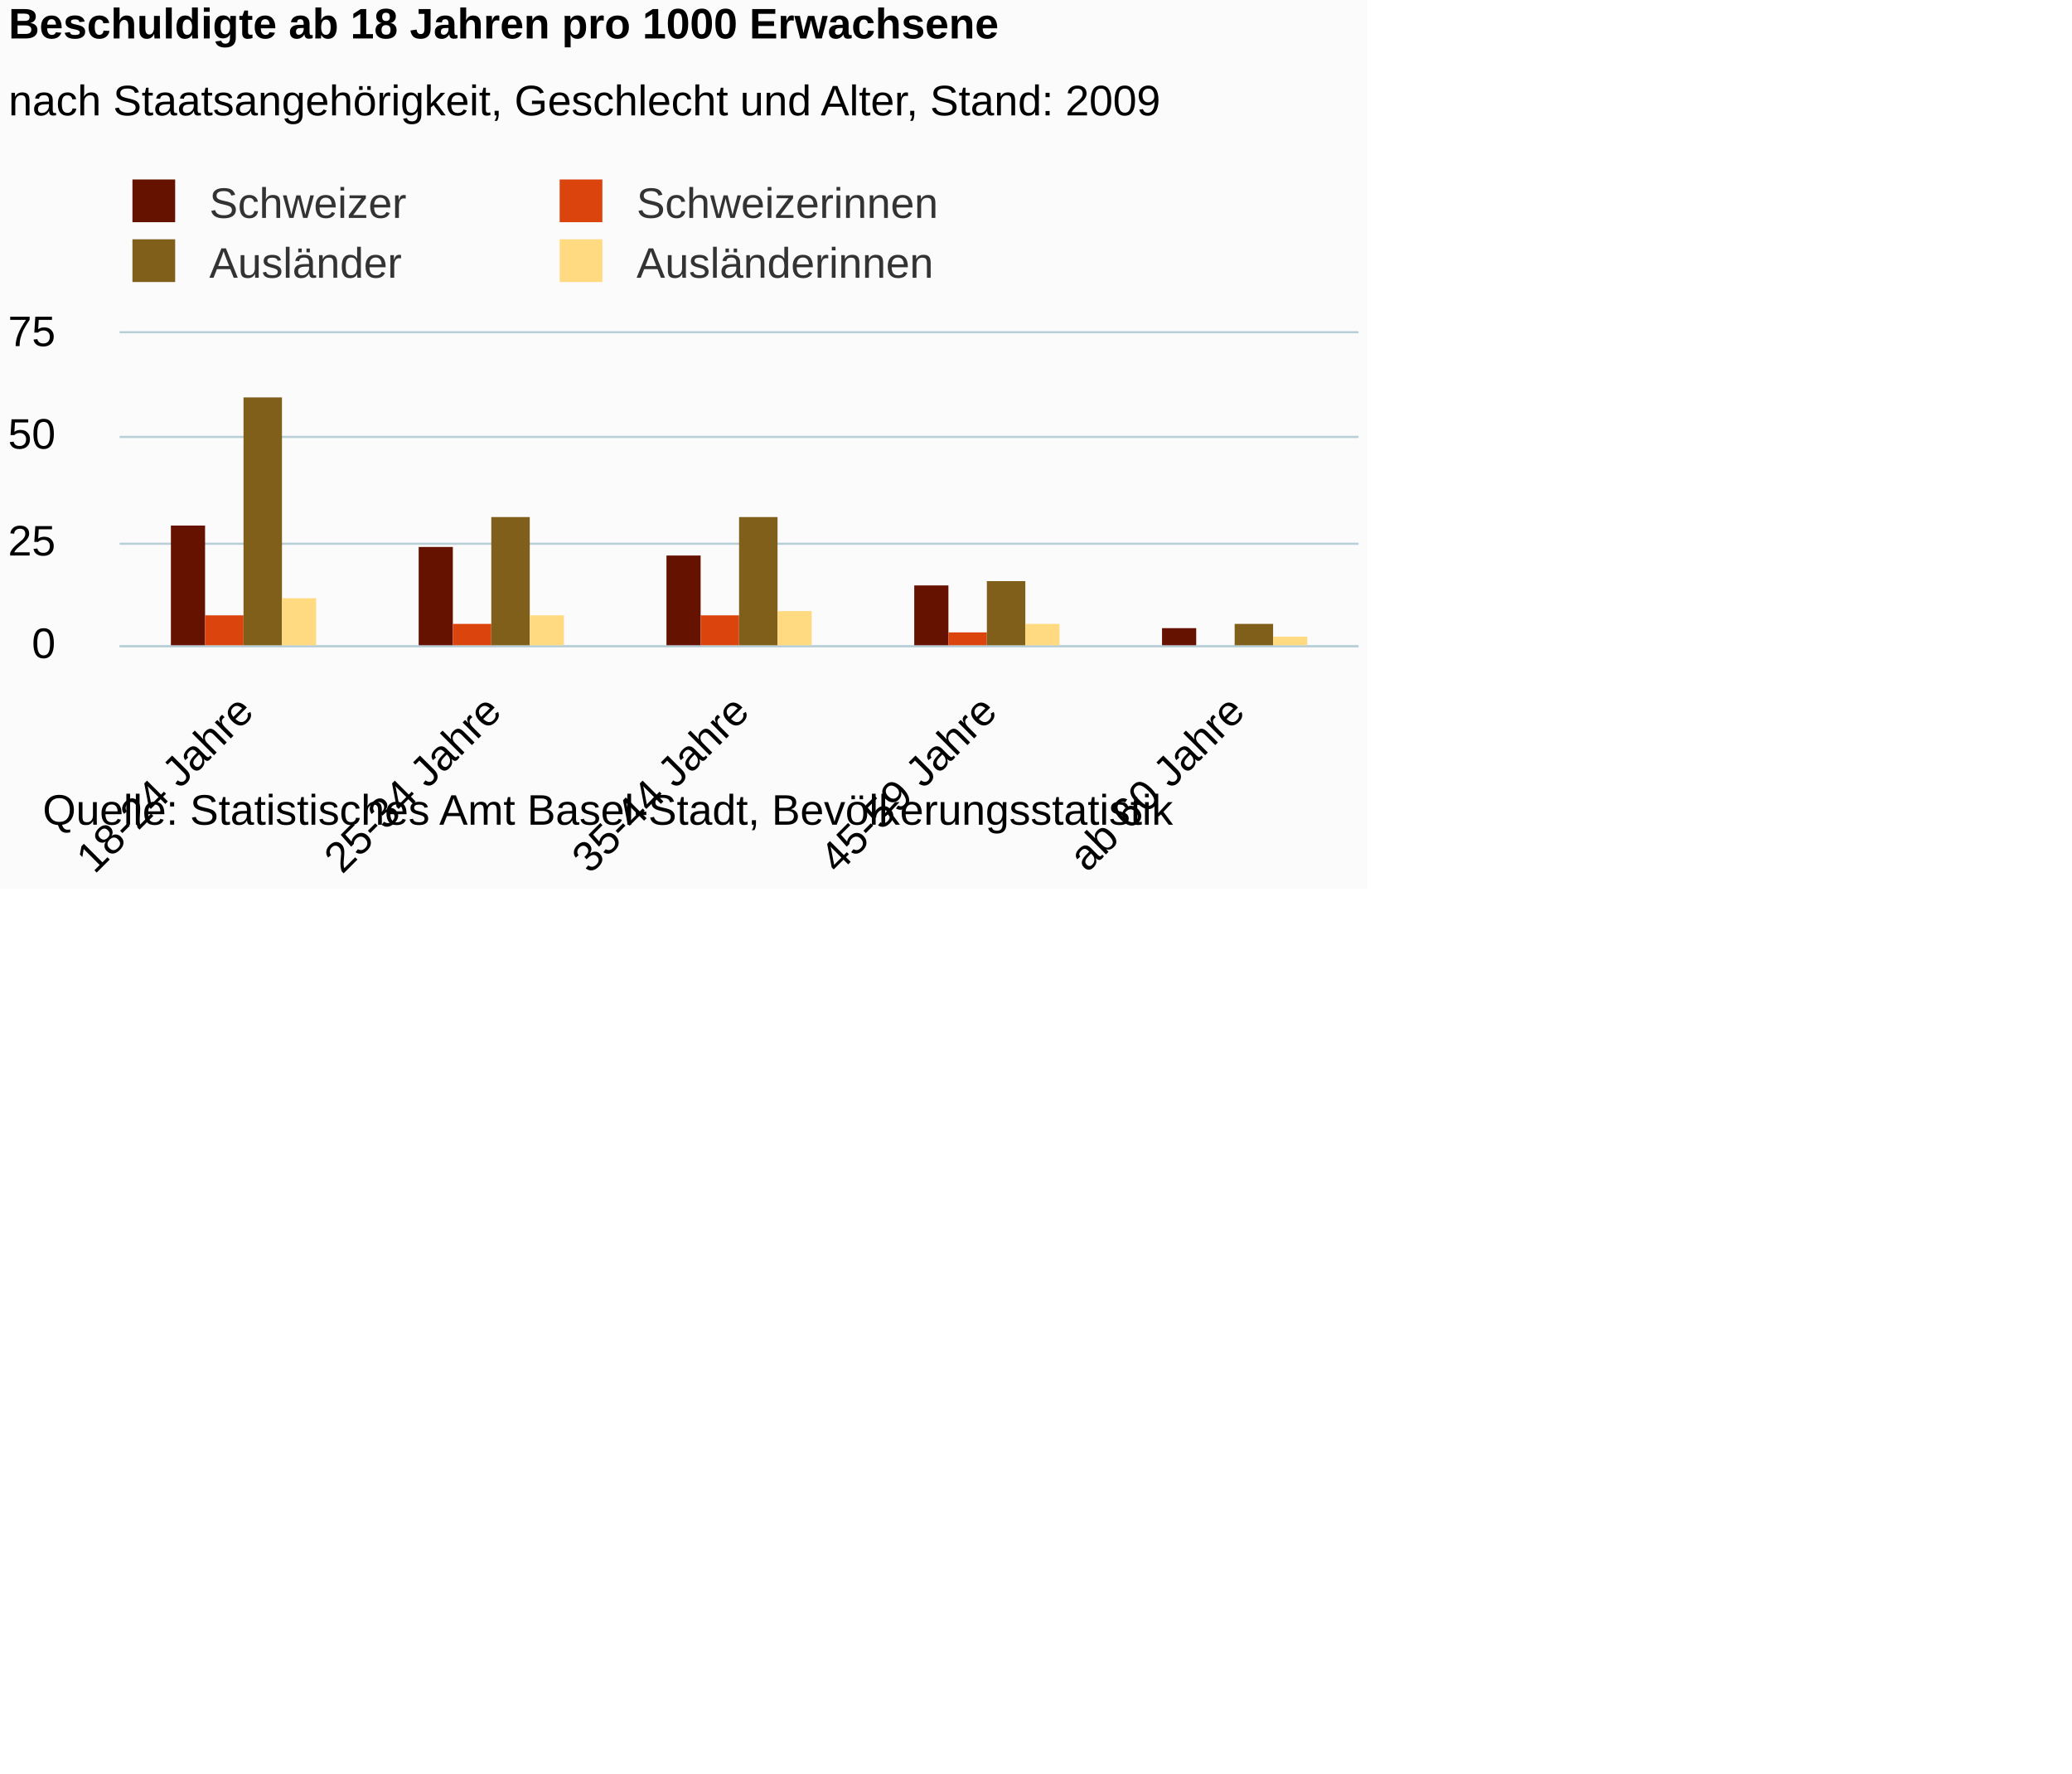
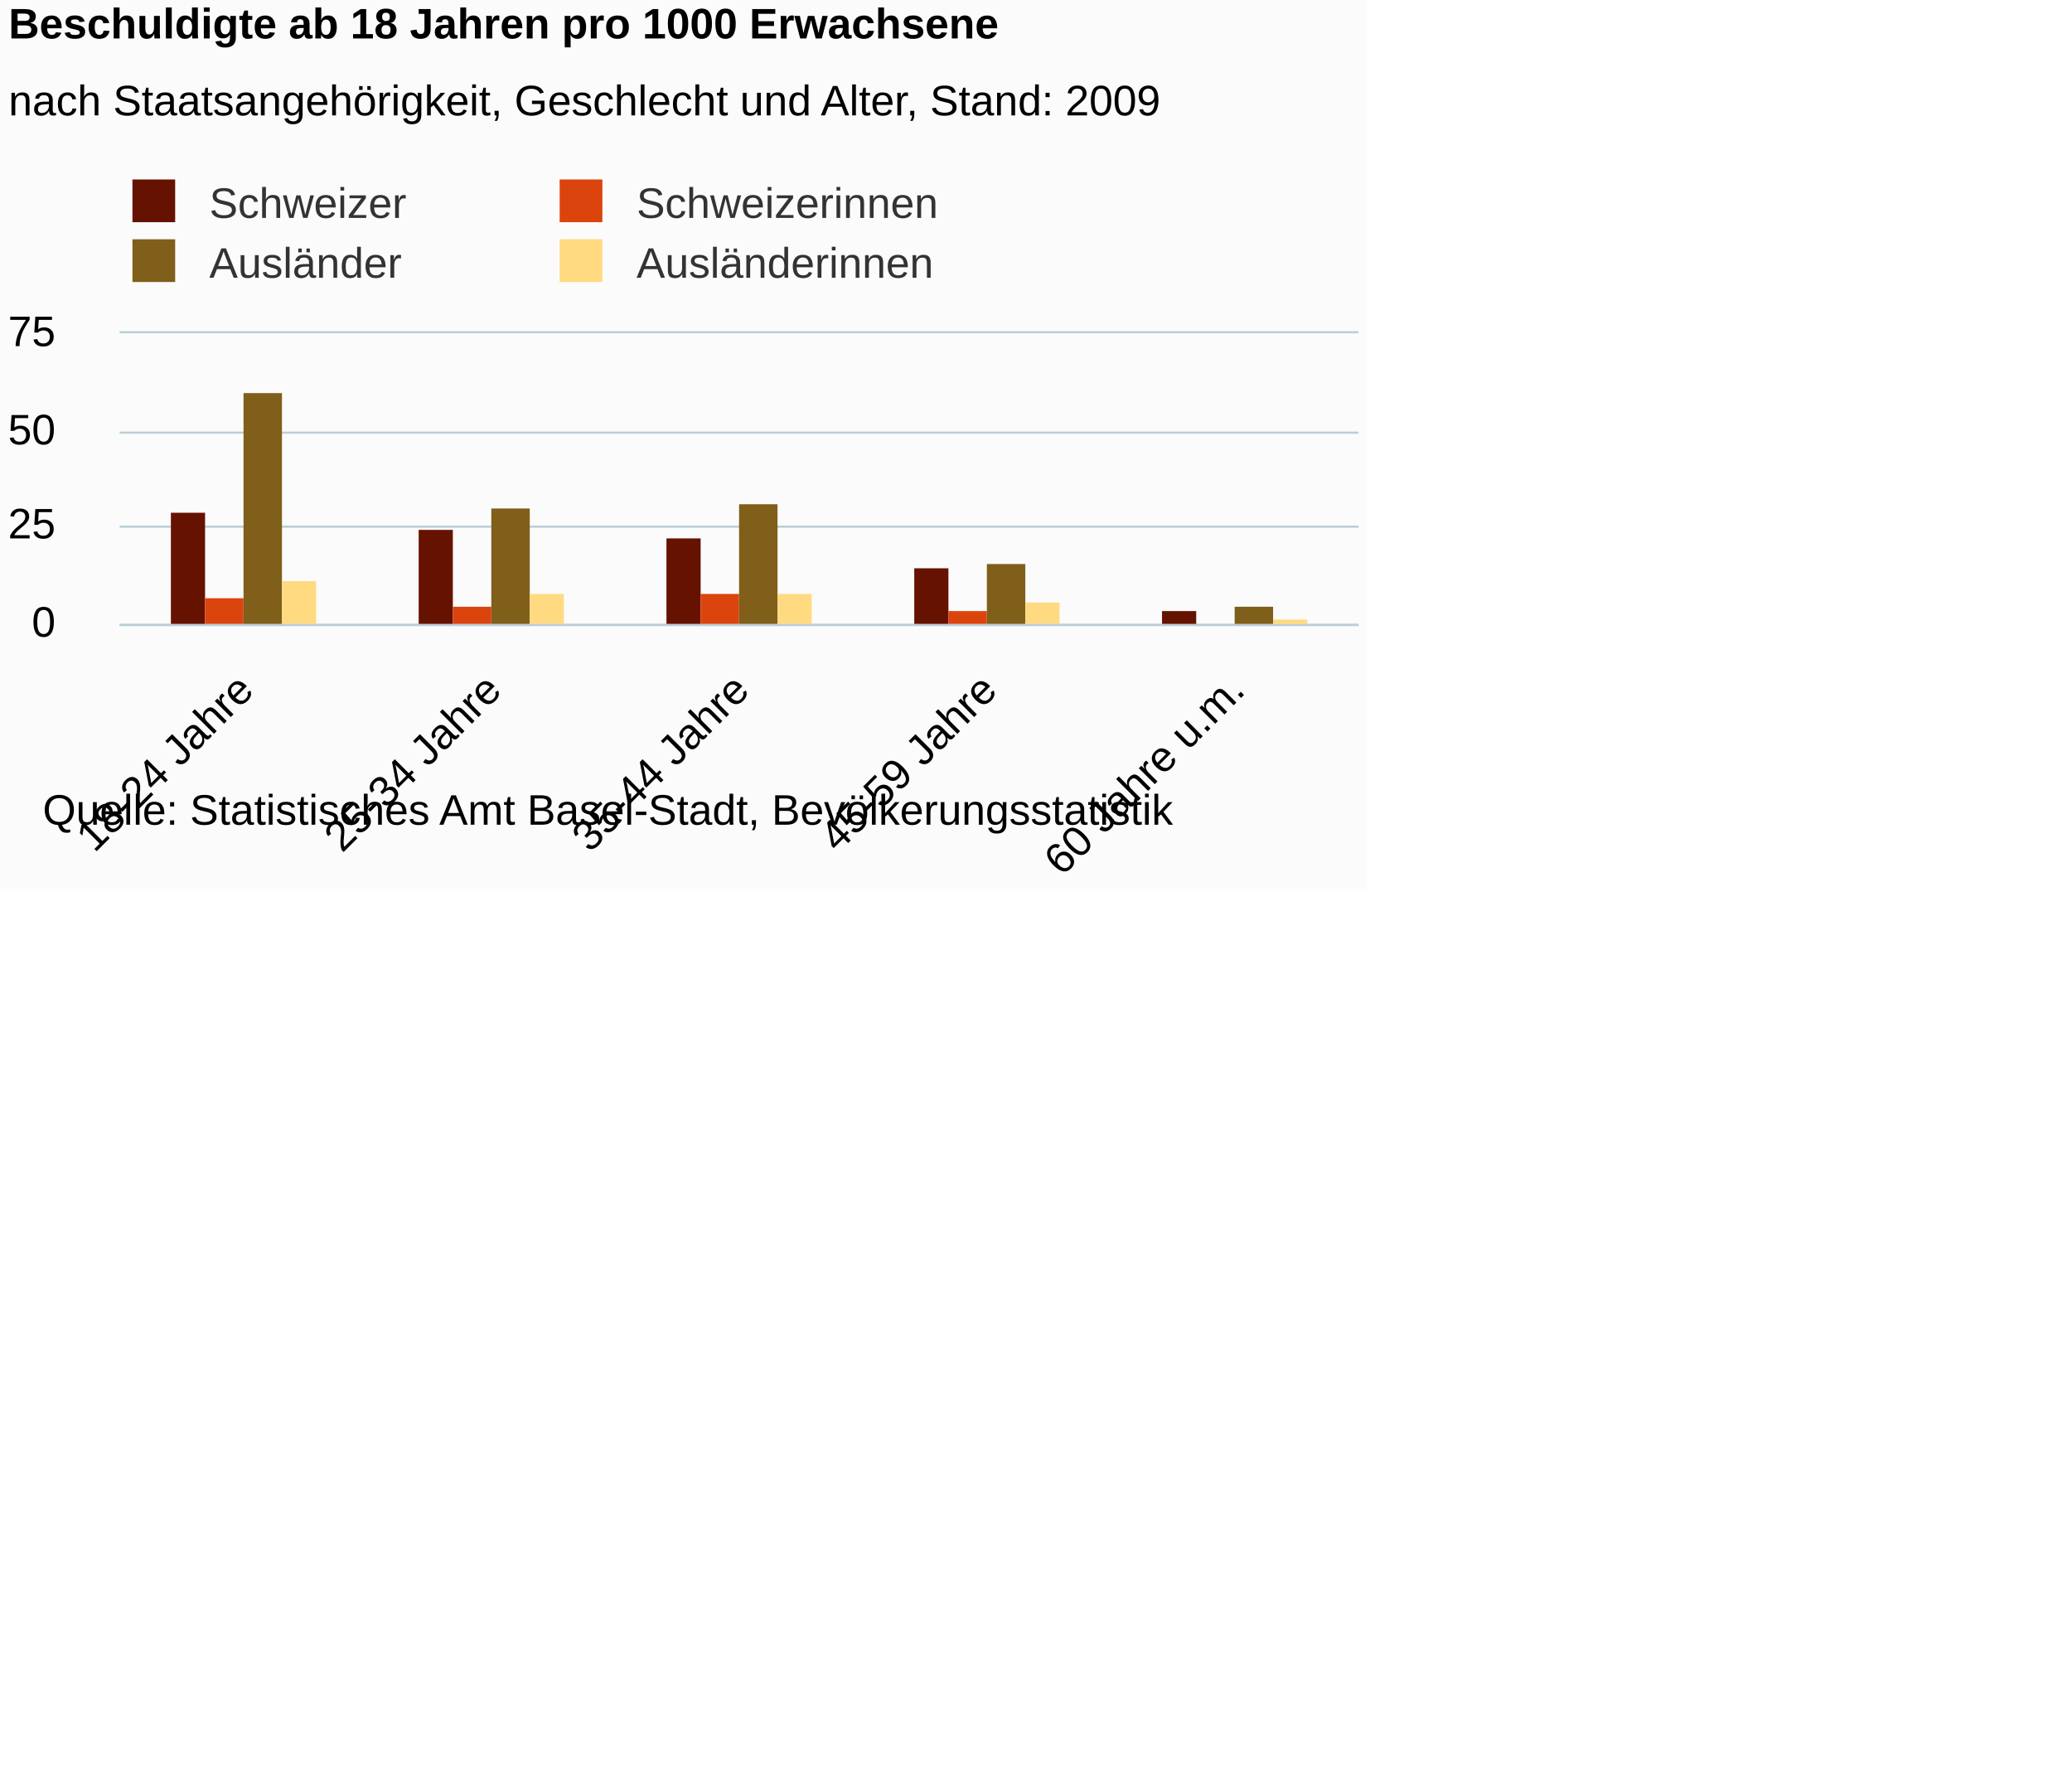
<svg xmlns="http://www.w3.org/2000/svg" version="1.1" class="highcharts-root" style="font-family:Arial;font-size:12px;" viewBox="0 0 485 415">
  <defs>
-     <clipPath id="highcharts-7bh8mkr-6">
-       <rect x="0" y="0" width="290" height="73" fill="none" />
+     <clipPath id="highcharts-1ur7czg-6">
+       <rect x="0" y="0" width="290" height="68" fill="none" />
    </clipPath>
-     <clipPath id="highcharts-7bh8mkr-7">
-       <rect x="0" y="0" width="290" height="73" fill="none" />
+     <clipPath id="highcharts-1ur7czg-7">
+       <rect x="0" y="0" width="290" height="68" fill="none" />
    </clipPath>
  </defs>
  <rect fill="#fbfbfb" class="highcharts-background" x="0" y="0" width="320" height="208" rx="0" ry="0" />
-   <rect fill="none" class="highcharts-plot-background" x="28" y="78" width="290" height="73" />
+   <rect fill="none" class="highcharts-plot-background" x="28" y="78" width="290" height="68" />
  <g class="highcharts-pane-group" />
  <g class="highcharts-grid highcharts-xaxis-grid ">
-     <path fill="none" class="highcharts-grid-line" d="M 85.5 78 L 85.5 151" opacity="1" />
-     <path fill="none" class="highcharts-grid-line" d="M 143.5 78 L 143.5 151" opacity="1" />
-     <path fill="none" class="highcharts-grid-line" d="M 201.5 78 L 201.5 151" opacity="1" />
-     <path fill="none" class="highcharts-grid-line" d="M 259.5 78 L 259.5 151" opacity="1" />
-     <path fill="none" class="highcharts-grid-line" d="M 317.5 78 L 317.5 151" opacity="1" />
-     <path fill="none" class="highcharts-grid-line" d="M 27.5 78 L 27.5 151" opacity="1" />
+     <path fill="none" class="highcharts-grid-line" d="M 85.5 78 L 85.5 146" opacity="1" />
+     <path fill="none" class="highcharts-grid-line" d="M 143.5 78 L 143.5 146" opacity="1" />
+     <path fill="none" class="highcharts-grid-line" d="M 201.5 78 L 201.5 146" opacity="1" />
+     <path fill="none" class="highcharts-grid-line" d="M 259.5 78 L 259.5 146" opacity="1" />
+     <path fill="none" class="highcharts-grid-line" d="M 317.5 78 L 317.5 146" opacity="1" />
+     <path fill="none" class="highcharts-grid-line" d="M 27.5 78 L 27.5 146" opacity="1" />
  </g>
  <g class="highcharts-grid highcharts-yaxis-grid ">
-     <path fill="none" stroke="#B9CFD7" stroke-width="0.5" class="highcharts-grid-line" d="M 28 151.25 L 318 151.25" opacity="1" />
-     <path fill="none" stroke="#B9CFD7" stroke-width="0.5" class="highcharts-grid-line" d="M 28 127.25 L 318 127.25" opacity="1" />
-     <path fill="none" stroke="#B9CFD7" stroke-width="0.5" class="highcharts-grid-line" d="M 28 102.25 L 318 102.25" opacity="1" />
+     <path fill="none" stroke="#B9CFD7" stroke-width="0.5" class="highcharts-grid-line" d="M 28 146.25 L 318 146.25" opacity="1" />
+     <path fill="none" stroke="#B9CFD7" stroke-width="0.5" class="highcharts-grid-line" d="M 28 123.25 L 318 123.25" opacity="1" />
+     <path fill="none" stroke="#B9CFD7" stroke-width="0.5" class="highcharts-grid-line" d="M 28 101.25 L 318 101.25" opacity="1" />
    <path fill="none" stroke="#B9CFD7" stroke-width="0.5" class="highcharts-grid-line" d="M 28 77.75 L 318 77.75" opacity="1" />
  </g>
-   <rect fill="none" class="highcharts-plot-border" x="28" y="78" width="290" height="73" />
+   <rect fill="none" class="highcharts-plot-border" x="28" y="78" width="290" height="68" />
  <g class="highcharts-axis highcharts-xaxis ">
-     <path fill="none" class="highcharts-axis-line" stroke="#B9CFD7" stroke-width="0.5" d="M 28 151.25 L 318 151.25" />
+     <path fill="none" class="highcharts-axis-line" stroke="#B9CFD7" stroke-width="0.5" d="M 28 146.25 L 318 146.25" />
  </g>
  <g class="highcharts-axis highcharts-yaxis ">
-     <path fill="none" class="highcharts-axis-line" d="M 28 78 L 28 151" />
+     <path fill="none" class="highcharts-axis-line" d="M 28 78 L 28 146" />
  </g>
  <g class="highcharts-series-group">
-     <g class="highcharts-series highcharts-series-0 highcharts-column-series " transform="translate(28,78) scale(1 1)" clip-path="url(#highcharts-7bh8mkr-7)">
-       <rect x="12" y="45" width="8" height="29" fill="#661200" class="highcharts-point" />
-       <rect x="70" y="50" width="8" height="24" fill="#661200" class="highcharts-point" />
-       <rect x="128" y="52" width="8" height="22" fill="#661200" class="highcharts-point" />
-       <rect x="186" y="59" width="8" height="15" fill="#661200" class="highcharts-point" />
-       <rect x="244" y="69" width="8" height="5" fill="#661200" class="highcharts-point" />
+     <g class="highcharts-series highcharts-series-0 highcharts-column-series " transform="translate(28,78) scale(1 1)" clip-path="url(#highcharts-1ur7czg-7)">
+       <rect x="12" y="42" width="8" height="27" fill="#661200" class="highcharts-point" />
+       <rect x="70" y="46" width="8" height="23" fill="#661200" class="highcharts-point" />
+       <rect x="128" y="48" width="8" height="21" fill="#661200" class="highcharts-point" />
+       <rect x="186" y="55" width="8" height="14" fill="#661200" class="highcharts-point" />
+       <rect x="244" y="65" width="8" height="4" fill="#661200" class="highcharts-point" />
    </g>
    <g class="highcharts-markers highcharts-series-0 highcharts-column-series " transform="translate(28,78) scale(1 1)" clip-path="none" />
-     <g class="highcharts-series highcharts-series-1 highcharts-column-series " transform="translate(28,78) scale(1 1)" clip-path="url(#highcharts-7bh8mkr-7)">
-       <rect x="20" y="66" width="9" height="8" fill="#dc440e" class="highcharts-point" />
-       <rect x="78" y="68" width="9" height="6" fill="#dc440e" class="highcharts-point" />
-       <rect x="136" y="66" width="9" height="8" fill="#dc440e" class="highcharts-point" />
-       <rect x="194" y="70" width="9" height="4" fill="#dc440e" class="highcharts-point" />
-       <rect x="252" y="73" width="9" height="1" fill="#dc440e" class="highcharts-point" />
+     <g class="highcharts-series highcharts-series-1 highcharts-column-series " transform="translate(28,78) scale(1 1)" clip-path="url(#highcharts-1ur7czg-7)">
+       <rect x="20" y="62" width="9" height="7" fill="#dc440e" class="highcharts-point" />
+       <rect x="78" y="64" width="9" height="5" fill="#dc440e" class="highcharts-point" />
+       <rect x="136" y="61" width="9" height="8" fill="#dc440e" class="highcharts-point" />
+       <rect x="194" y="65" width="9" height="4" fill="#dc440e" class="highcharts-point" />
+       <rect x="252" y="68" width="9" height="1" fill="#dc440e" class="highcharts-point" />
    </g>
    <g class="highcharts-markers highcharts-series-1 highcharts-column-series " transform="translate(28,78) scale(1 1)" clip-path="none" />
-     <g class="highcharts-series highcharts-series-2 highcharts-column-series " transform="translate(28,78) scale(1 1)" clip-path="url(#highcharts-7bh8mkr-7)">
-       <rect x="29" y="15" width="9" height="59" fill="#7f5f1a" class="highcharts-point" />
-       <rect x="87" y="43" width="9" height="31" fill="#7f5f1a" class="highcharts-point" />
-       <rect x="145" y="43" width="9" height="31" fill="#7f5f1a" class="highcharts-point" />
-       <rect x="203" y="58" width="9" height="16" fill="#7f5f1a" class="highcharts-point" />
-       <rect x="261" y="68" width="9" height="6" fill="#7f5f1a" class="highcharts-point" />
+     <g class="highcharts-series highcharts-series-2 highcharts-column-series " transform="translate(28,78) scale(1 1)" clip-path="url(#highcharts-1ur7czg-7)">
+       <rect x="29" y="14" width="9" height="55" fill="#7f5f1a" class="highcharts-point" />
+       <rect x="87" y="41" width="9" height="28" fill="#7f5f1a" class="highcharts-point" />
+       <rect x="145" y="40" width="9" height="29" fill="#7f5f1a" class="highcharts-point" />
+       <rect x="203" y="54" width="9" height="15" fill="#7f5f1a" class="highcharts-point" />
+       <rect x="261" y="64" width="9" height="5" fill="#7f5f1a" class="highcharts-point" />
    </g>
    <g class="highcharts-markers highcharts-series-2 highcharts-column-series " transform="translate(28,78) scale(1 1)" clip-path="none" />
-     <g class="highcharts-series highcharts-series-3 highcharts-column-series " transform="translate(28,78) scale(1 1)" clip-path="url(#highcharts-7bh8mkr-7)">
-       <rect x="38" y="62" width="8" height="12" fill="#ffda80" class="highcharts-point" />
-       <rect x="96" y="66" width="8" height="8" fill="#ffda80" class="highcharts-point" />
-       <rect x="154" y="65" width="8" height="9" fill="#ffda80" class="highcharts-point" />
-       <rect x="212" y="68" width="8" height="6" fill="#ffda80" class="highcharts-point" />
-       <rect x="270" y="71" width="8" height="3" fill="#ffda80" class="highcharts-point" />
+     <g class="highcharts-series highcharts-series-3 highcharts-column-series " transform="translate(28,78) scale(1 1)" clip-path="url(#highcharts-1ur7czg-7)">
+       <rect x="38" y="58" width="8" height="11" fill="#ffda80" class="highcharts-point" />
+       <rect x="96" y="61" width="8" height="8" fill="#ffda80" class="highcharts-point" />
+       <rect x="154" y="61" width="8" height="8" fill="#ffda80" class="highcharts-point" />
+       <rect x="212" y="63" width="8" height="6" fill="#ffda80" class="highcharts-point" />
+       <rect x="270" y="67" width="8" height="2" fill="#ffda80" class="highcharts-point" />
    </g>
    <g class="highcharts-markers highcharts-series-3 highcharts-column-series " transform="translate(28,78) scale(1 1)" clip-path="none" />
  </g>
  <text x="2" text-anchor="start" class="highcharts-title" style="color:#000000;font-size:10px;font-weight:bold;fill:#000000;" y="9">
    <tspan>Beschuldigte ab 18 Jahren pro 1000 Erwachsene</tspan>
  </text>
  <text x="2" text-anchor="start" class="highcharts-subtitle" style="color:#000000;font-size:10px;font-weight:normal;font-family:Arial;fill:#000000;" y="27">
    <tspan>nach Staatsangehörigkeit, Geschlecht und Alter, Stand: 2009</tspan>
  </text>
  <g class="highcharts-legend" transform="translate(28,43)">
    <rect fill="none" class="highcharts-legend-box" rx="0" ry="0" x="0" y="0" width="195" height="23" visibility="visible" />
    <g>
      <g>
        <g class="highcharts-legend-item highcharts-column-series highcharts-color-undefined highcharts-series-0" transform="translate(0,-5)">
          <text x="21" style="color:#333333;font-size:10px;font-weight:normal;cursor:pointer;fill:#333333;" text-anchor="start" y="13">
            <tspan>Schweizer</tspan>
          </text>
          <rect x="3" y="4" width="10" height="10" fill="#661200" class="highcharts-point" />
        </g>
        <g class="highcharts-legend-item highcharts-column-series highcharts-color-undefined highcharts-series-1" transform="translate(100,-5)">
          <text x="21" y="13" style="color:#333333;font-size:10px;font-weight:normal;cursor:pointer;fill:#333333;" text-anchor="start">
            <tspan>Schweizerinnen</tspan>
          </text>
          <rect x="3" y="4" width="10" height="10" fill="#dc440e" class="highcharts-point" />
        </g>
        <g class="highcharts-legend-item highcharts-column-series highcharts-color-undefined highcharts-series-2" transform="translate(0,9)">
          <text x="21" y="13" style="color:#333333;font-size:10px;font-weight:normal;cursor:pointer;fill:#333333;" text-anchor="start">
            <tspan>Ausländer</tspan>
          </text>
          <rect x="3" y="4" width="10" height="10" fill="#7f5f1a" class="highcharts-point" />
        </g>
        <g class="highcharts-legend-item highcharts-column-series highcharts-color-undefined highcharts-series-3" transform="translate(100,9)">
          <text x="21" y="13" style="color:#333333;font-size:10px;font-weight:normal;cursor:pointer;fill:#333333;" text-anchor="start">
            <tspan>Ausländerinnen</tspan>
          </text>
          <rect x="3" y="4" width="10" height="10" fill="#ffda80" class="highcharts-point" />
        </g>
      </g>
    </g>
  </g>
  <g class="highcharts-axis-labels highcharts-xaxis-labels ">
-     <text x="59.828" style="color:#000000;cursor:default;font-size:10;fill:#000000;" text-anchor="end" transform="translate(0,0) rotate(-45 59.82843 167)" y="167" opacity="1">
+     <text x="59.828" style="color:#000000;cursor:default;font-size:10;fill:#000000;" text-anchor="end" transform="translate(0,0) rotate(-45 59.82843 162)" y="162" opacity="1">
      <tspan>18-24 Jahre</tspan>
    </text>
-     <text x="117.828" style="color:#000000;cursor:default;font-size:10;fill:#000000;" text-anchor="end" transform="translate(0,0) rotate(-45 117.8284 167)" y="167" opacity="1">
+     <text x="117.828" style="color:#000000;cursor:default;font-size:10;fill:#000000;" text-anchor="end" transform="translate(0,0) rotate(-45 117.8284 162)" y="162" opacity="1">
      <tspan>25-34 Jahre</tspan>
    </text>
-     <text x="175.828" style="color:#000000;cursor:default;font-size:10;fill:#000000;" text-anchor="end" transform="translate(0,0) rotate(-45 175.8284 167)" y="167" opacity="1">
+     <text x="175.828" style="color:#000000;cursor:default;font-size:10;fill:#000000;" text-anchor="end" transform="translate(0,0) rotate(-45 175.8284 162)" y="162" opacity="1">
      <tspan>35-44 Jahre</tspan>
    </text>
-     <text x="233.828" style="color:#000000;cursor:default;font-size:10;fill:#000000;" text-anchor="end" transform="translate(0,0) rotate(-45 233.8284 167)" y="167" opacity="1">
+     <text x="233.828" style="color:#000000;cursor:default;font-size:10;fill:#000000;" text-anchor="end" transform="translate(0,0) rotate(-45 233.8284 162)" y="162" opacity="1">
      <tspan>45-59 Jahre</tspan>
    </text>
-     <text x="291.828" style="color:#000000;cursor:default;font-size:10;fill:#000000;" text-anchor="end" transform="translate(0,0) rotate(-45 291.8284 167)" y="167" opacity="1">
-       <tspan>ab 60 Jahre</tspan>
+     <text x="291.828" style="color:#000000;cursor:default;font-size:10;fill:#000000;" text-anchor="end" transform="translate(0,0) rotate(-45 291.8284 162)" y="162" opacity="1">
+       <tspan>60 Jahre u.m.</tspan>
    </text>
  </g>
  <g class="highcharts-axis-labels highcharts-yaxis-labels ">
-     <text x="13" style="color:#000000;cursor:default;font-size:10;fill:#000000;" text-anchor="end" transform="translate(0,0)" y="154" opacity="1">0</text>
-     <text x="13" style="color:#000000;cursor:default;font-size:10;fill:#000000;" text-anchor="end" transform="translate(0,0)" y="130" opacity="1">25</text>
-     <text x="13" style="color:#000000;cursor:default;font-size:10;fill:#000000;" text-anchor="end" transform="translate(0,0)" y="105" opacity="1">50</text>
+     <text x="13" style="color:#000000;cursor:default;font-size:10;fill:#000000;" text-anchor="end" transform="translate(0,0)" y="149" opacity="1">0</text>
+     <text x="13" style="color:#000000;cursor:default;font-size:10;fill:#000000;" text-anchor="end" transform="translate(0,0)" y="126" opacity="1">25</text>
+     <text x="13" style="color:#000000;cursor:default;font-size:10;fill:#000000;" text-anchor="end" transform="translate(0,0)" y="104" opacity="1">50</text>
    <text x="13" style="color:#000000;cursor:default;font-size:10;fill:#000000;" text-anchor="end" transform="translate(0,0)" y="81" opacity="1">75</text>
  </g>
  <text x="10" class="highcharts-credits" text-anchor="start" style="cursor:default;color:#000000;font-size:10px;fill:#000000;" y="193">
    <tspan>Quelle: Statistisches Amt Basel-Stadt, Bevölkerungsstatistik</tspan>
  </text>
</svg>
